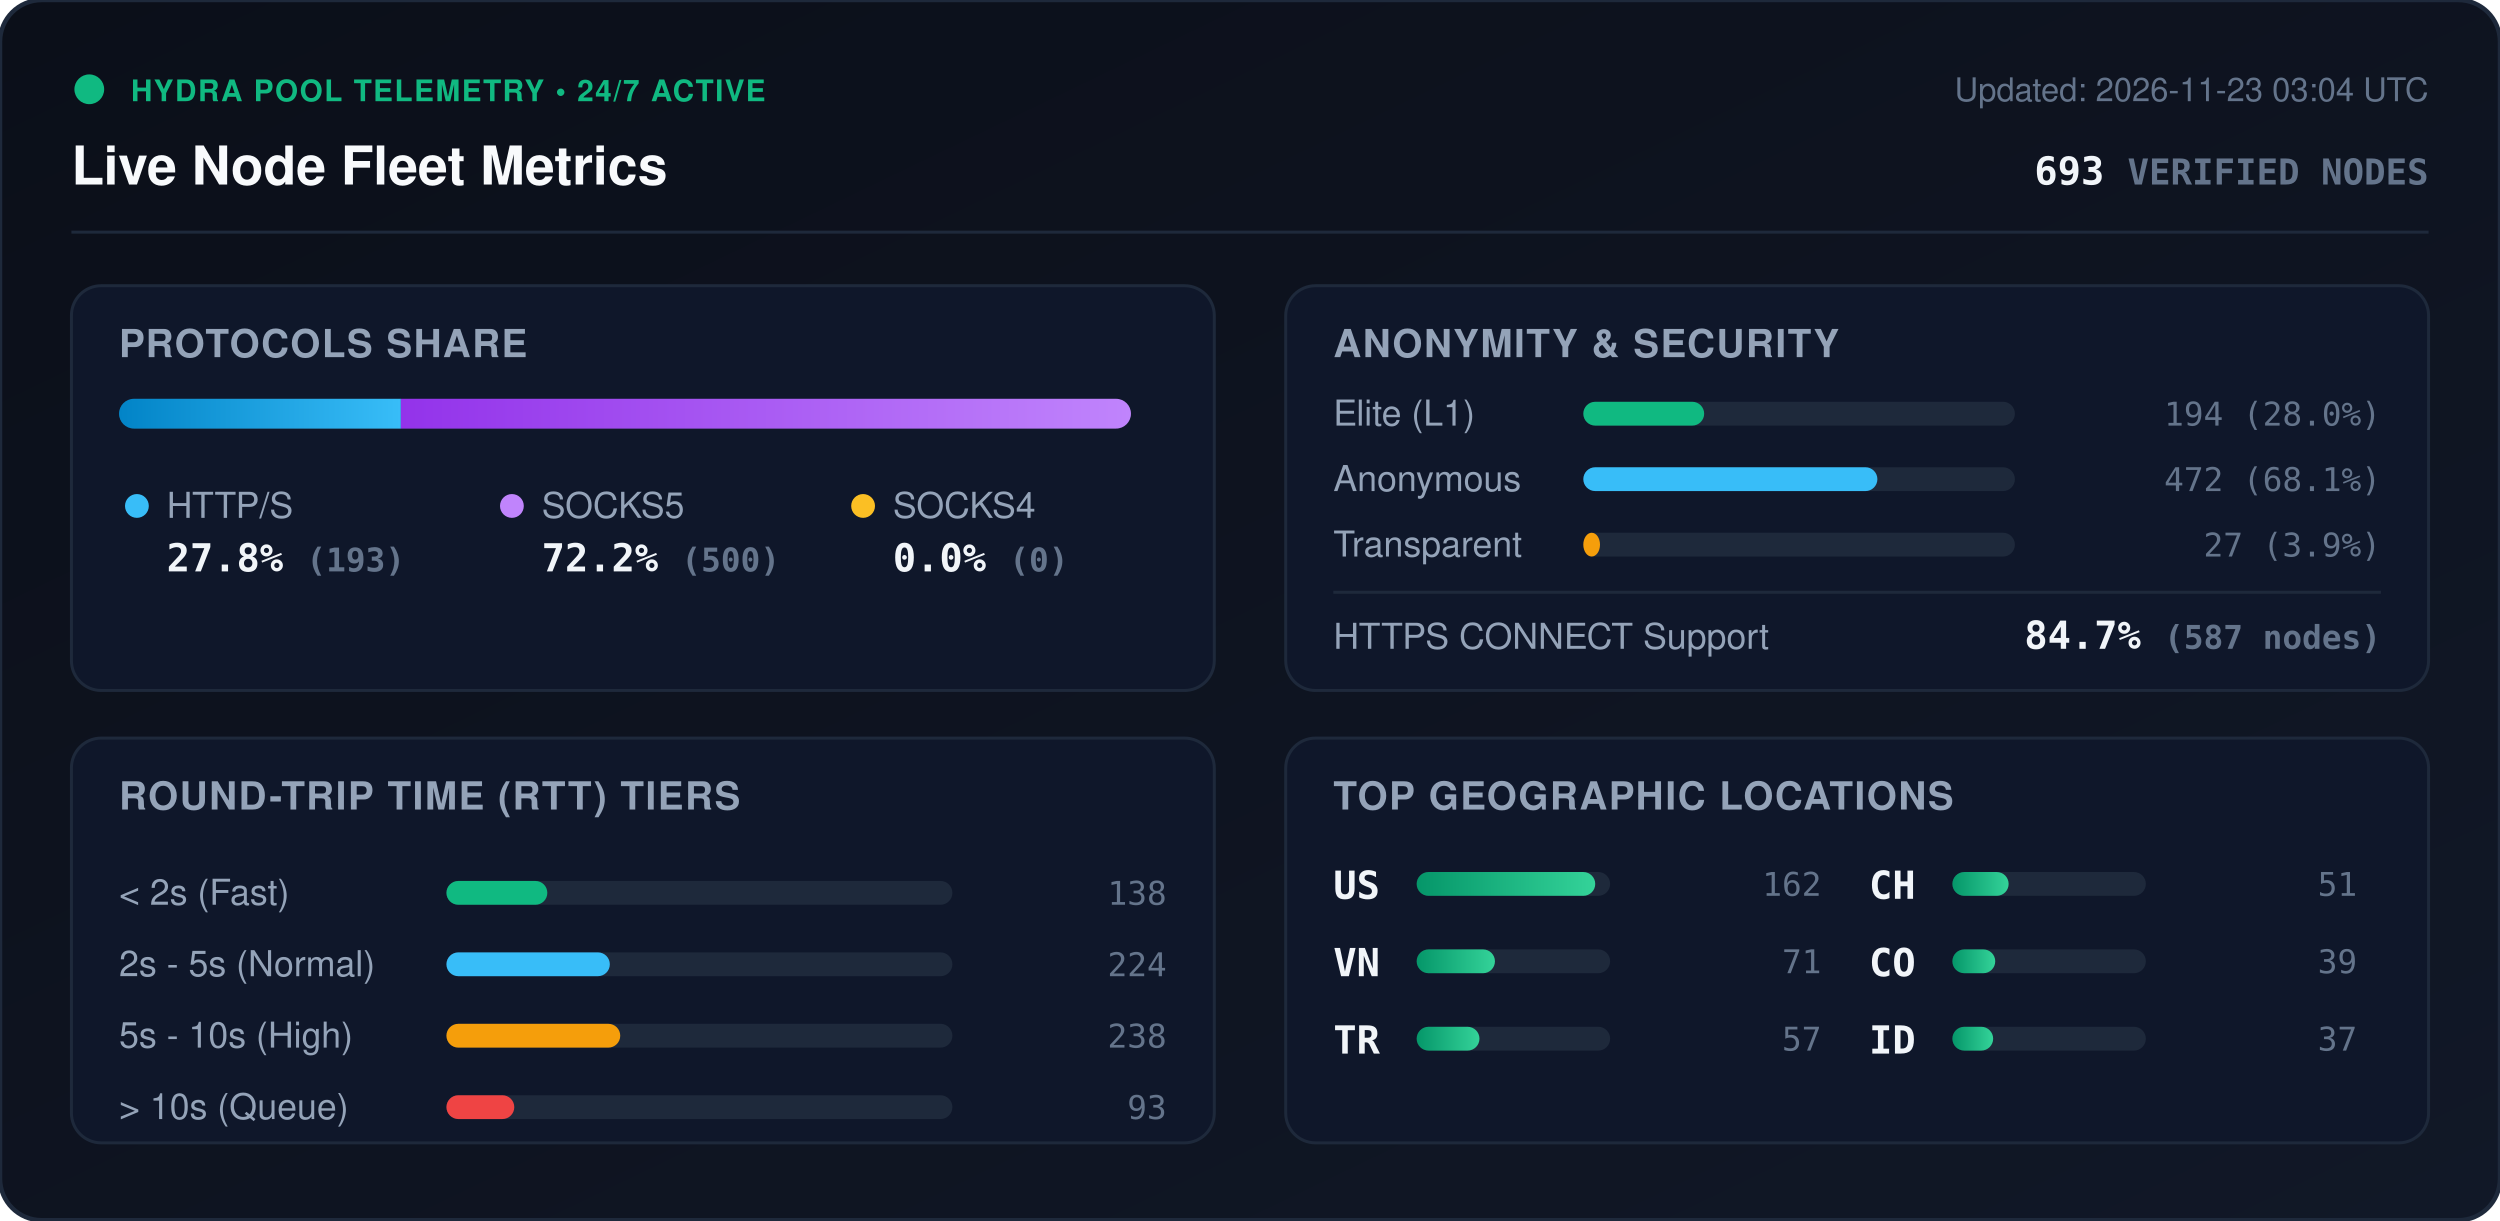
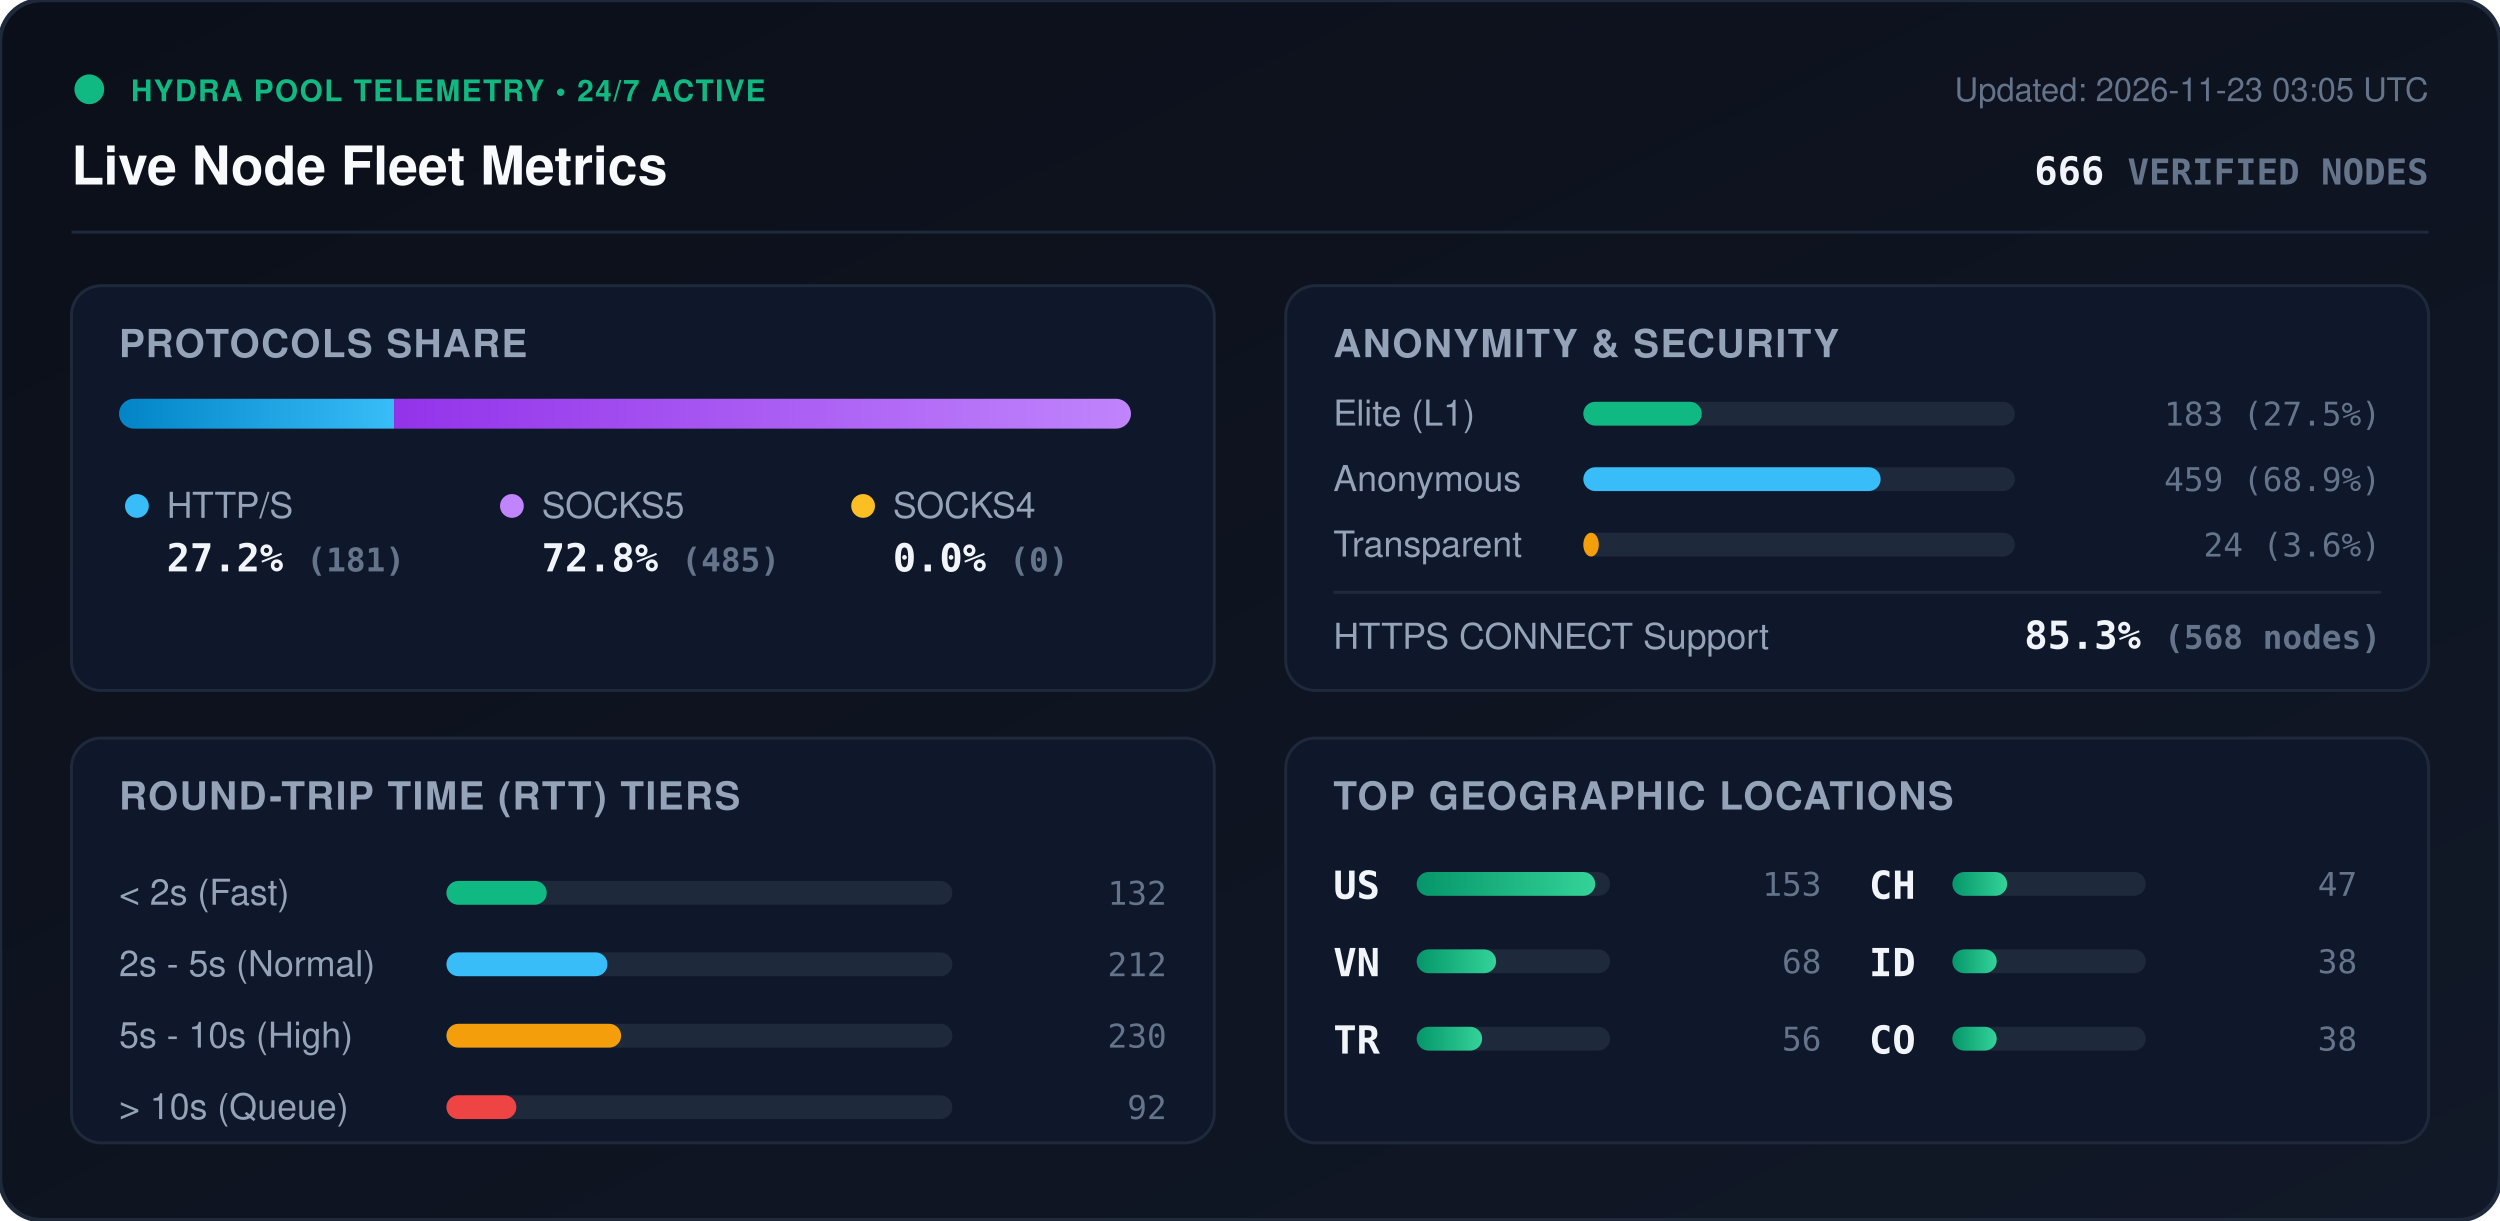
<svg xmlns="http://www.w3.org/2000/svg" viewBox="0 0 840 410" width="840" height="410" style="max-width: 100%; height: auto;">
  <defs>
    <linearGradient id="bg" x1="0%" y1="0%" x2="100%" y2="100%">
      <stop offset="0%" stop-color="#0b0f19" />
      <stop offset="100%" stop-color="#111827" />
    </linearGradient>
    <linearGradient id="bar-http" x1="0%" y1="0%" x2="100%" y2="0%">
      <stop offset="0%" stop-color="#0284c7" />
      <stop offset="100%" stop-color="#38bdf8" />
    </linearGradient>
    <linearGradient id="bar-socks5" x1="0%" y1="0%" x2="100%" y2="0%">
      <stop offset="0%" stop-color="#9333ea" />
      <stop offset="100%" stop-color="#c084fc" />
    </linearGradient>
    <linearGradient id="bar-socks4" x1="0%" y1="0%" x2="100%" y2="0%">
      <stop offset="0%" stop-color="#d97706" />
      <stop offset="100%" stop-color="#fbbf24" />
    </linearGradient>
    <linearGradient id="bar-green" x1="0%" y1="0%" x2="100%" y2="0%">
      <stop offset="0%" stop-color="#059669" />
      <stop offset="100%" stop-color="#34d399" />
    </linearGradient>
    <clipPath id="prog-track-clip">
      <rect width="340.0" height="10" rx="5" />
    </clipPath>
    <style>
      .title { font: 700 18px -apple-system, BlinkMacSystemFont, 'Segoe UI', Helvetica, Arial, sans-serif; fill: #f8fafc; }
      .sub { font: 500 11px -apple-system, BlinkMacSystemFont, 'Segoe UI', Helvetica, Arial, sans-serif; fill: #64748b; }
      .section-hdr { font: 600 13px -apple-system, BlinkMacSystemFont, 'Segoe UI', Helvetica, Arial, sans-serif; fill: #94a3b8; letter-spacing: 0.5px; }
      .metric-val { font: 700 13px -apple-system, BlinkMacSystemFont, 'Segoe UI', Helvetica, Arial, sans-serif; fill: #f1f5f9; }
      .metric-lbl { font: 500 12px -apple-system, BlinkMacSystemFont, 'Segoe UI', Helvetica, Arial, sans-serif; fill: #94a3b8; }
      .badge-txt { font: 700 10px -apple-system, BlinkMacSystemFont, 'Segoe UI', Helvetica, Arial, sans-serif; fill: #10b981; letter-spacing: 0.5px; }
      .mono { font-family: ui-monospace, SFMono-Regular, Menlo, Monaco, Consolas, monospace; }
      .pulse { animation: beacon 2s infinite ease-in-out; }
      @keyframes beacon { 0%, 100% { opacity: 1; } 50% { opacity: 0.35; } }
    </style>
  </defs>
  <rect width="840" height="410" rx="14" fill="url(#bg)" stroke="#1e293b" stroke-width="1.5" />
  <g transform="translate(24, 24)">
    <circle cx="6" cy="6" r="5" fill="#10b981" class="pulse" />
    <text x="20" y="10" class="badge-txt">HYDRA POOL TELEMETRY • 24/7 ACTIVE</text>
    <text x="0" y="38" class="title">Live Node Fleet Metrics</text>
-     <text x="792" y="10" text-anchor="end" class="sub">Updated: 2026-11-23 03:04 UTC</text>
-     <text x="792" y="38" text-anchor="end" class="metric-val mono" fill="#38bdf8">693 <tspan font-size="12" fill="#64748b">VERIFIED NODES</tspan>
+     <text x="792" y="10" text-anchor="end" class="sub">Updated: 2026-11-23 03:05 UTC</text>
+     <text x="792" y="38" text-anchor="end" class="metric-val mono" fill="#38bdf8">666 <tspan font-size="12" fill="#64748b">VERIFIED NODES</tspan>
    </text>
  </g>
  <line x1="24" y1="78" x2="816" y2="78" stroke="#1e293b" stroke-width="1" />
  <g transform="translate(24, 96)">
    <rect width="384" height="136" rx="10" fill="#0f172a" stroke="#1e293b" />
    <text x="16" y="24" class="section-hdr">PROTOCOLS SHARE</text>
    <g transform="translate(16, 38)">
      <rect width="340.0" height="10" rx="5" fill="#1e293b" />
      <g clip-path="url(#prog-track-clip)">
-         <rect x="0" width="94.7" height="10" fill="url(#bar-http)" />
-         <rect x="94.7" width="245.3" height="10" fill="url(#bar-socks5)" />
+         <rect x="0" width="92.4" height="10" fill="url(#bar-http)" />
+         <rect x="92.4" width="247.6" height="10" fill="url(#bar-socks5)" />
        <rect x="340.0" width="0.0" height="10" fill="url(#bar-socks4)" />
      </g>
    </g>
    <g transform="translate(16, 68)">
      <circle cx="6" cy="6" r="4" fill="#38bdf8" />
      <text x="16" y="10" class="metric-lbl">HTTP/S</text>
-       <text x="16" y="28" class="metric-val mono">27.8% <tspan font-size="11" fill="#64748b">(193)</tspan>
+       <text x="16" y="28" class="metric-val mono">27.2% <tspan font-size="11" fill="#64748b">(181)</tspan>
      </text>
      <circle cx="132" cy="6" r="4" fill="#c084fc" />
      <text x="142" y="10" class="metric-lbl">SOCKS5</text>
-       <text x="142" y="28" class="metric-val mono">72.2% <tspan font-size="11" fill="#64748b">(500)</tspan>
+       <text x="142" y="28" class="metric-val mono">72.8% <tspan font-size="11" fill="#64748b">(485)</tspan>
      </text>
      <circle cx="250" cy="6" r="4" fill="#fbbf24" />
      <text x="260" y="10" class="metric-lbl">SOCKS4</text>
      <text x="260" y="28" class="metric-val mono">0.0% <tspan font-size="11" fill="#64748b">(0)</tspan>
      </text>
    </g>
  </g>
  <g transform="translate(432, 96)">
    <rect width="384" height="136" rx="10" fill="#0f172a" stroke="#1e293b" />
    <text x="16" y="24" class="section-hdr">ANONYMITY &amp; SECURITY</text>
    <text x="16" y="47" class="metric-lbl">Elite (L1)</text>
    <rect x="100" y="39" width="145.0" height="8" rx="4" fill="#1e293b" />
-     <rect x="100" y="39" width="40.6" height="8" rx="4" fill="#10b981" />
-     <text x="368" y="47" text-anchor="end" class="mono sub" fill="#e2e8f0">194 (28.0%)</text>
+     <rect x="100" y="39" width="39.8" height="8" rx="4" fill="#10b981" />
+     <text x="368" y="47" text-anchor="end" class="mono sub" fill="#e2e8f0">183 (27.5%)</text>
    <text x="16" y="69" class="metric-lbl">Anonymous</text>
    <rect x="100" y="61" width="145.0" height="8" rx="4" fill="#1e293b" />
-     <rect x="100" y="61" width="98.8" height="8" rx="4" fill="#38bdf8" />
-     <text x="368" y="69" text-anchor="end" class="mono sub" fill="#e2e8f0">472 (68.1%)</text>
+     <rect x="100" y="61" width="99.9" height="8" rx="4" fill="#38bdf8" />
+     <text x="368" y="69" text-anchor="end" class="mono sub" fill="#e2e8f0">459 (68.9%)</text>
    <text x="16" y="91" class="metric-lbl">Transparent</text>
    <rect x="100" y="83" width="145.0" height="8" rx="4" fill="#1e293b" />
-     <rect x="100" y="83" width="5.6" height="8" rx="4" fill="#f59e0b" />
-     <text x="368" y="91" text-anchor="end" class="mono sub" fill="#e2e8f0">27 (3.9%)</text>
+     <rect x="100" y="83" width="5.2" height="8" rx="4" fill="#f59e0b" />
+     <text x="368" y="91" text-anchor="end" class="mono sub" fill="#e2e8f0">24 (3.6%)</text>
    <line x1="16" y1="103" x2="368" y2="103" stroke="#1e293b" stroke-width="1" />
    <text x="16" y="122" class="metric-lbl">HTTPS CONNECT Support</text>
-     <text x="368" y="122" text-anchor="end" class="metric-val mono" fill="#34d399">84.7% <tspan font-size="11" fill="#64748b">(587 nodes)</tspan>
+     <text x="368" y="122" text-anchor="end" class="metric-val mono" fill="#34d399">85.3% <tspan font-size="11" fill="#64748b">(568 nodes)</tspan>
    </text>
  </g>
  <g transform="translate(24, 248)">
    <rect width="384" height="136" rx="10" fill="#0f172a" stroke="#1e293b" />
    <text x="16" y="24" class="section-hdr">ROUND-TRIP TIME (RTT) TIERS</text>
    <g transform="translate(16, 42)">
      <text x="0" y="14" class="metric-lbl">&lt; 2s (Fast)</text>
      <rect x="110" y="6" width="170" height="8" rx="4" fill="#1e293b" />
-       <rect x="110" y="6" width="33.9" height="8" rx="4" fill="#10b981" />
-       <text x="352" y="14" text-anchor="end" class="mono sub">138</text>
+       <rect x="110" y="6" width="33.7" height="8" rx="4" fill="#10b981" />
+       <text x="352" y="14" text-anchor="end" class="mono sub">132</text>
      <text x="0" y="38" class="metric-lbl">2s - 5s (Normal)</text>
      <rect x="110" y="30" width="170" height="8" rx="4" fill="#1e293b" />
-       <rect x="110" y="30" width="54.9" height="8" rx="4" fill="#38bdf8" />
-       <text x="352" y="38" text-anchor="end" class="mono sub">224</text>
+       <rect x="110" y="30" width="54.1" height="8" rx="4" fill="#38bdf8" />
+       <text x="352" y="38" text-anchor="end" class="mono sub">212</text>
      <text x="0" y="62" class="metric-lbl">5s - 10s (High)</text>
      <rect x="110" y="54" width="170" height="8" rx="4" fill="#1e293b" />
-       <rect x="110" y="54" width="58.4" height="8" rx="4" fill="#f59e0b" />
-       <text x="352" y="62" text-anchor="end" class="mono sub">238</text>
+       <rect x="110" y="54" width="58.7" height="8" rx="4" fill="#f59e0b" />
+       <text x="352" y="62" text-anchor="end" class="mono sub">230</text>
      <text x="0" y="86" class="metric-lbl">&gt; 10s (Queue)</text>
      <rect x="110" y="78" width="170" height="8" rx="4" fill="#1e293b" />
-       <rect x="110" y="78" width="22.8" height="8" rx="4" fill="#ef4444" />
-       <text x="352" y="86" text-anchor="end" class="mono sub">93</text>
+       <rect x="110" y="78" width="23.5" height="8" rx="4" fill="#ef4444" />
+       <text x="352" y="86" text-anchor="end" class="mono sub">92</text>
    </g>
  </g>
  <g transform="translate(432, 248)">
    <rect width="384" height="136" rx="10" fill="#0f172a" stroke="#1e293b" />
    <text x="16" y="24" class="section-hdr">TOP GEOGRAPHIC LOCATIONS</text>
    <g transform="translate(16, 42)">
      <g transform="translate(0, 0)">
        <text x="0" y="12" class="mono metric-val" font-size="12">US</text>
        <rect x="28" y="3" width="65" height="8" rx="4" fill="#1e293b" />
        <rect x="28" y="3" width="60.0" height="8" rx="4" fill="url(#bar-green)" />
-         <text x="164" y="11" text-anchor="end" class="mono sub">162</text>
+         <text x="164" y="11" text-anchor="end" class="mono sub">153</text>
      </g>
      <g transform="translate(0, 26)">
        <text x="0" y="12" class="mono metric-val" font-size="12">VN</text>
        <rect x="28" y="3" width="65" height="8" rx="4" fill="#1e293b" />
-         <rect x="28" y="3" width="26.3" height="8" rx="4" fill="url(#bar-green)" />
-         <text x="164" y="11" text-anchor="end" class="mono sub">71</text>
+         <rect x="28" y="3" width="26.7" height="8" rx="4" fill="url(#bar-green)" />
+         <text x="164" y="11" text-anchor="end" class="mono sub">68</text>
      </g>
      <g transform="translate(0, 52)">
        <text x="0" y="12" class="mono metric-val" font-size="12">TR</text>
        <rect x="28" y="3" width="65" height="8" rx="4" fill="#1e293b" />
-         <rect x="28" y="3" width="21.1" height="8" rx="4" fill="url(#bar-green)" />
-         <text x="164" y="11" text-anchor="end" class="mono sub">57</text>
+         <rect x="28" y="3" width="22.0" height="8" rx="4" fill="url(#bar-green)" />
+         <text x="164" y="11" text-anchor="end" class="mono sub">56</text>
      </g>
      <g transform="translate(180, 0)">
        <text x="0" y="12" class="mono metric-val" font-size="12">CH</text>
        <rect x="28" y="3" width="65" height="8" rx="4" fill="#1e293b" />
-         <rect x="28" y="3" width="18.9" height="8" rx="4" fill="url(#bar-green)" />
-         <text x="164" y="11" text-anchor="end" class="mono sub">51</text>
+         <rect x="28" y="3" width="18.4" height="8" rx="4" fill="url(#bar-green)" />
+         <text x="164" y="11" text-anchor="end" class="mono sub">47</text>
      </g>
      <g transform="translate(180, 26)">
+         <text x="0" y="12" class="mono metric-val" font-size="12">ID</text>
+         <rect x="28" y="3" width="65" height="8" rx="4" fill="#1e293b" />
+         <rect x="28" y="3" width="14.9" height="8" rx="4" fill="url(#bar-green)" />
+         <text x="164" y="11" text-anchor="end" class="mono sub">38</text>
+       </g>
+       <g transform="translate(180, 52)">
        <text x="0" y="12" class="mono metric-val" font-size="12">CO</text>
        <rect x="28" y="3" width="65" height="8" rx="4" fill="#1e293b" />
-         <rect x="28" y="3" width="14.4" height="8" rx="4" fill="url(#bar-green)" />
-         <text x="164" y="11" text-anchor="end" class="mono sub">39</text>
-       </g>
-       <g transform="translate(180, 52)">
-         <text x="0" y="12" class="mono metric-val" font-size="12">ID</text>
-         <rect x="28" y="3" width="65" height="8" rx="4" fill="#1e293b" />
-         <rect x="28" y="3" width="13.7" height="8" rx="4" fill="url(#bar-green)" />
-         <text x="164" y="11" text-anchor="end" class="mono sub">37</text>
+         <rect x="28" y="3" width="14.9" height="8" rx="4" fill="url(#bar-green)" />
+         <text x="164" y="11" text-anchor="end" class="mono sub">38</text>
      </g>
    </g>
  </g>
</svg>
